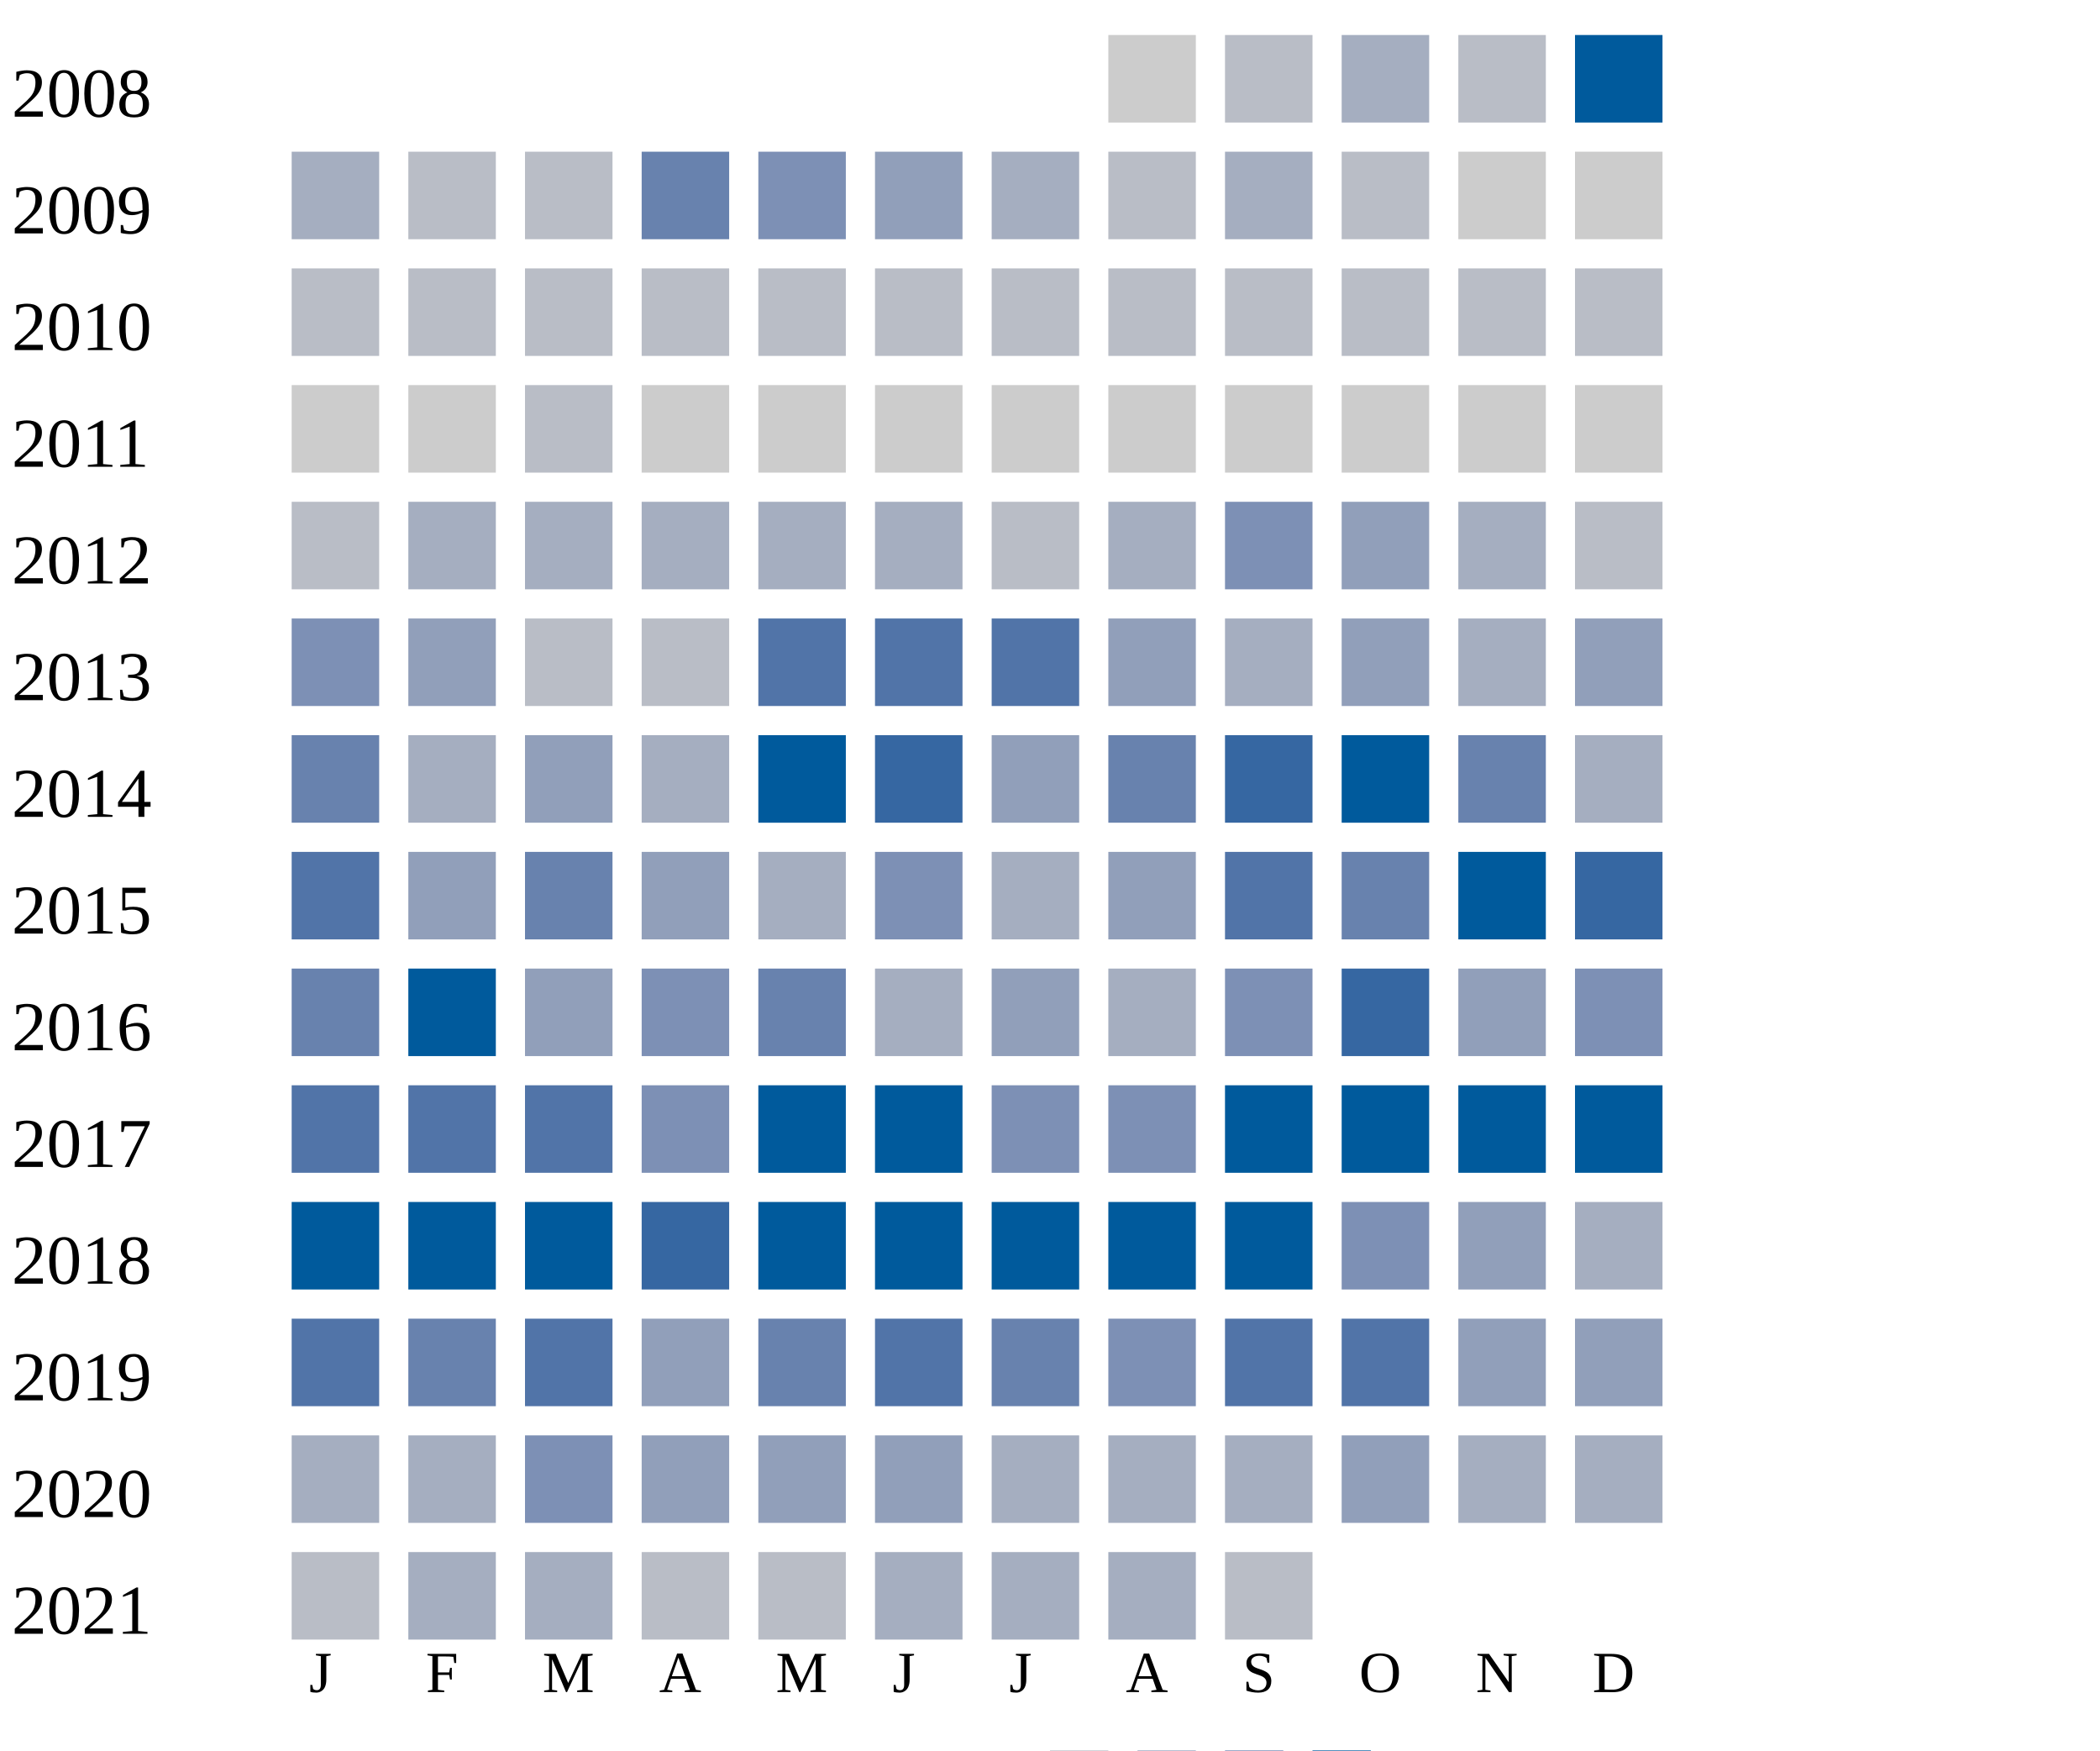
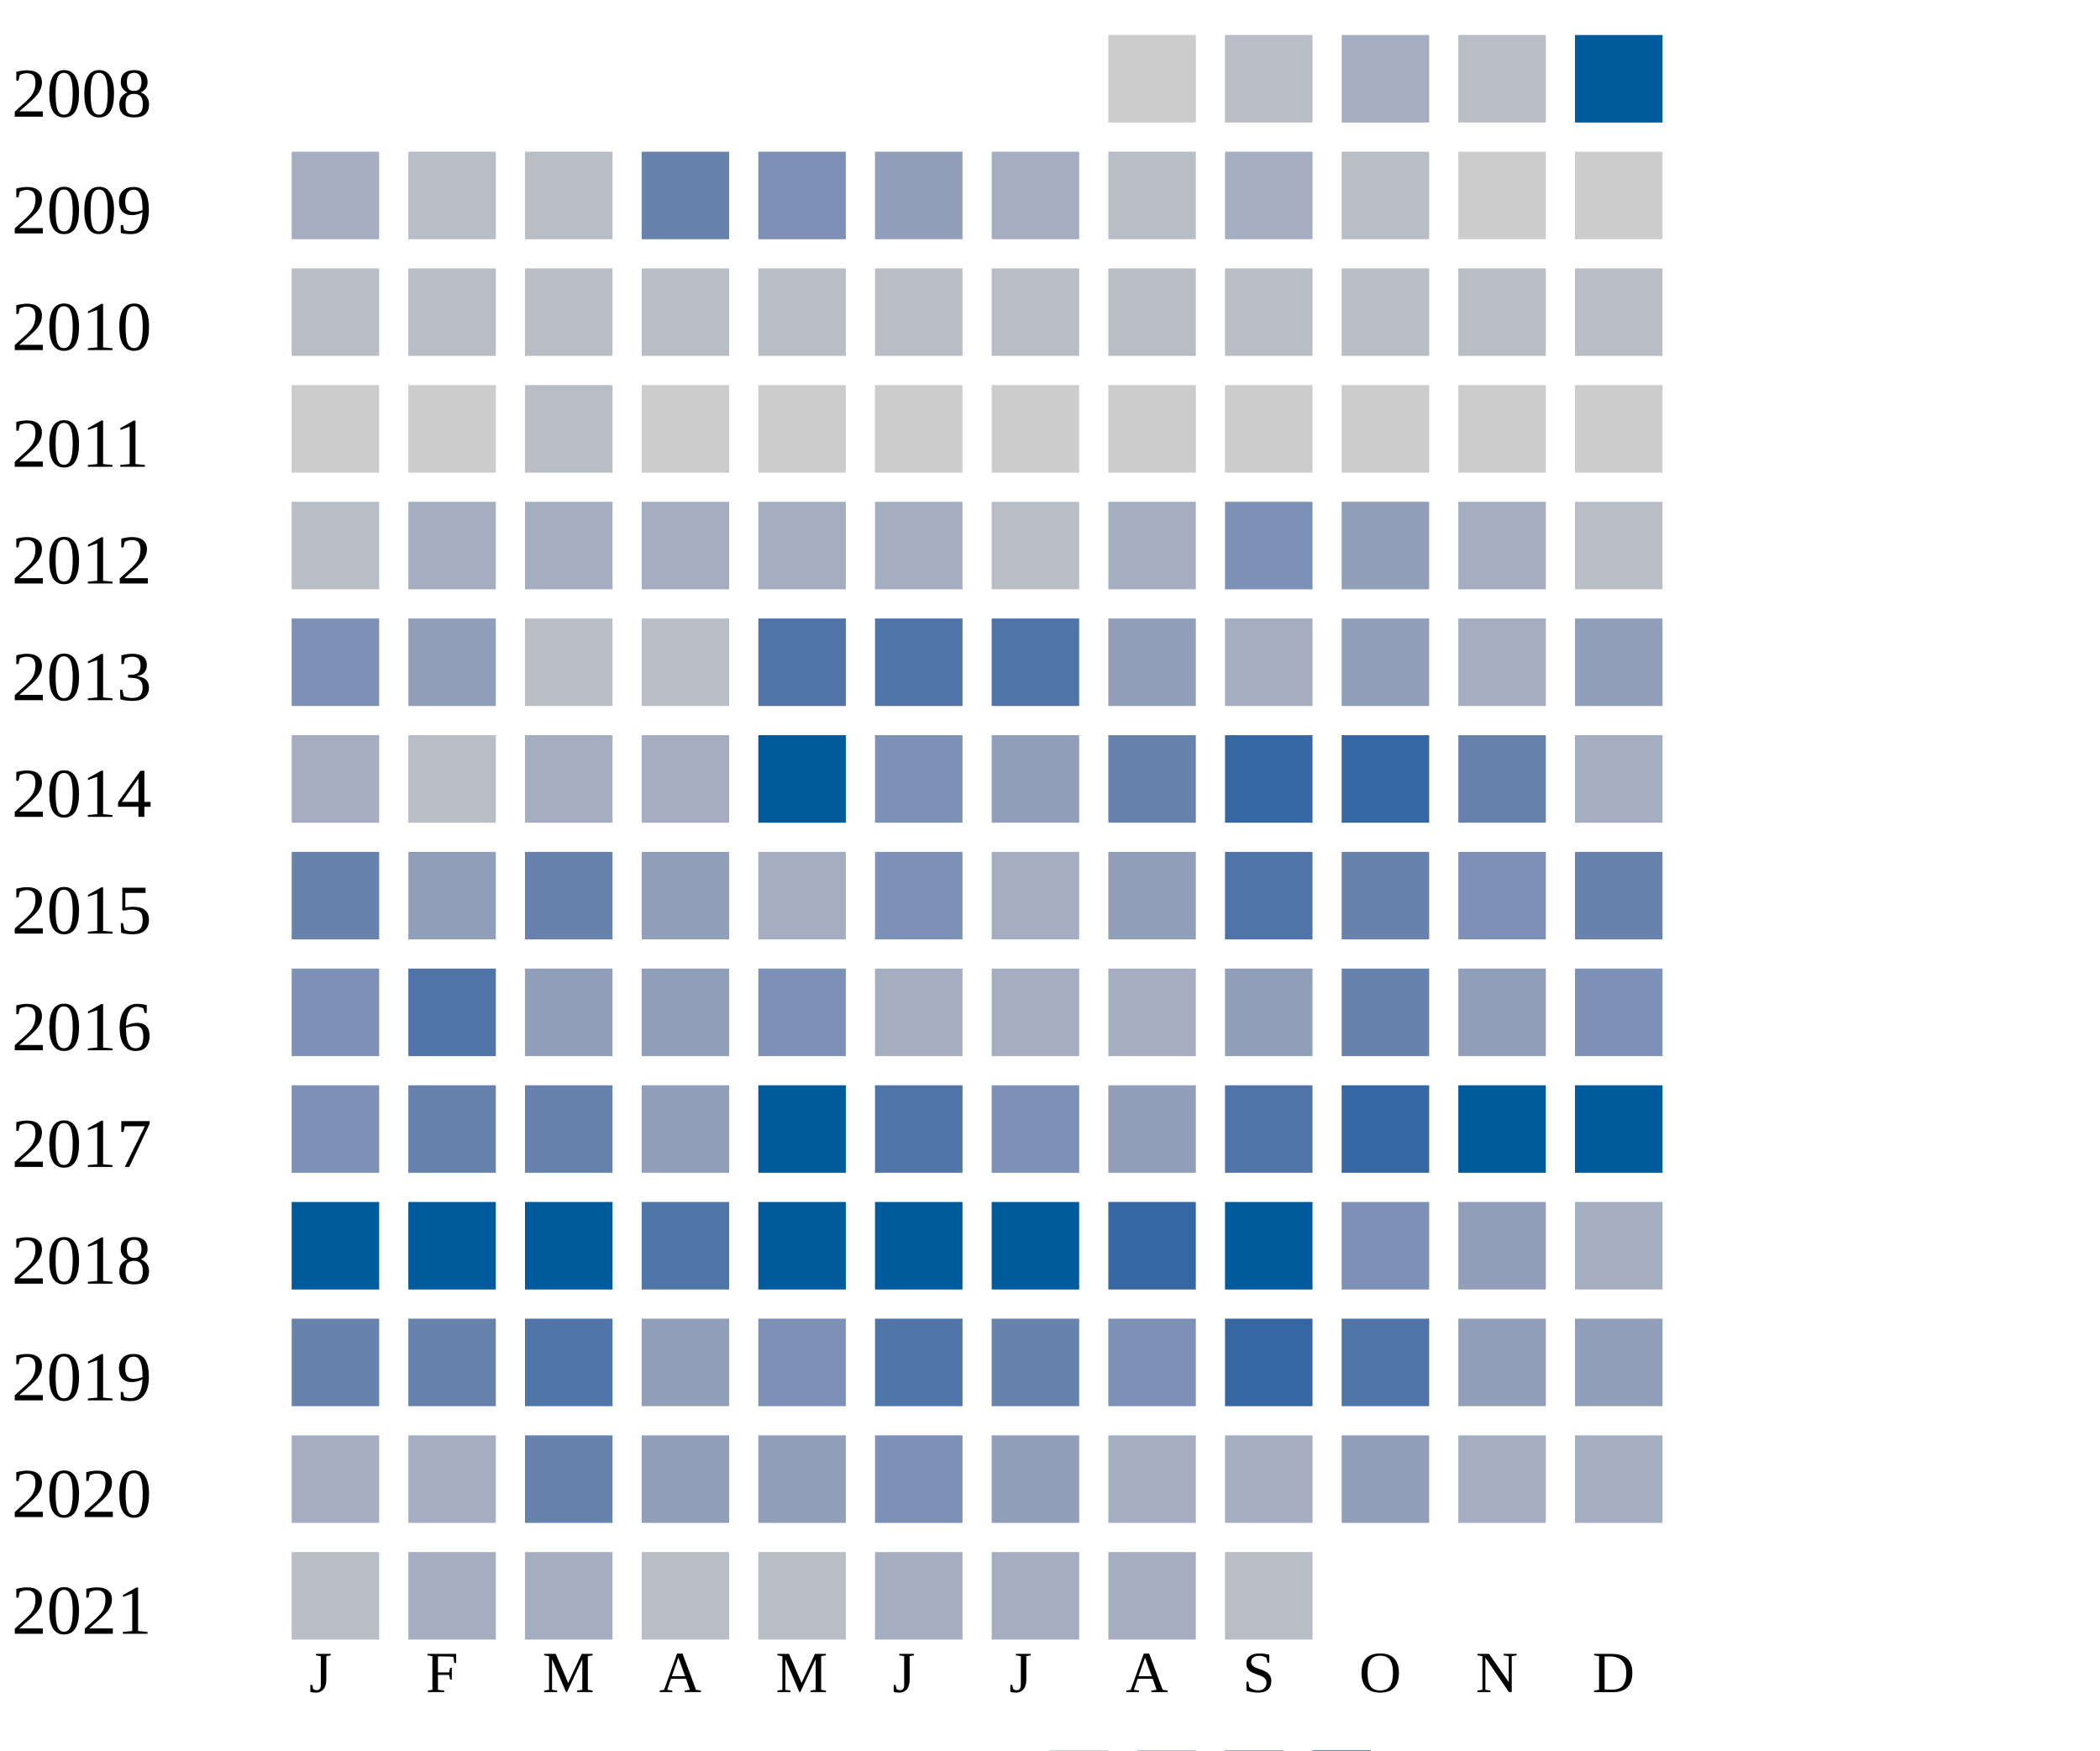
<svg xmlns="http://www.w3.org/2000/svg" width="360" height="300">
  <g transform="translate(0 0)">
    <text x="2" y="20">2008</text>
    <rect x="190" y="6" width="15" height="15" fill="#cccccc" />
    <rect x="210" y="6" width="15" height="15" fill="#b9bdc6" />
    <rect x="230" y="6" width="15" height="15" fill="#a5aec0" />
    <rect x="250" y="6" width="15" height="15" fill="#b9bdc6" />
    <rect x="270" y="6" width="15" height="15" fill="#005a9c" />
  </g>
  <g transform="translate(0 20)">
    <text x="2" y="20">2009</text>
    <rect x="50" y="6" width="15" height="15" fill="#a5aec0" />
    <rect x="70" y="6" width="15" height="15" fill="#b9bdc6" />
    <rect x="90" y="6" width="15" height="15" fill="#b9bdc6" />
    <rect x="110" y="6" width="15" height="15" fill="#6882ae" />
    <rect x="130" y="6" width="15" height="15" fill="#7d90b5" />
    <rect x="150" y="6" width="15" height="15" fill="#919fba" />
    <rect x="170" y="6" width="15" height="15" fill="#a5aec0" />
    <rect x="190" y="6" width="15" height="15" fill="#b9bdc6" />
    <rect x="210" y="6" width="15" height="15" fill="#a5aec0" />
    <rect x="230" y="6" width="15" height="15" fill="#b9bdc6" />
    <rect x="250" y="6" width="15" height="15" fill="#cccccc" />
    <rect x="270" y="6" width="15" height="15" fill="#cccccc" />
  </g>
  <g transform="translate(0 40)">
    <text x="2" y="20">2010</text>
    <rect x="50" y="6" width="15" height="15" fill="#b9bdc6" />
    <rect x="70" y="6" width="15" height="15" fill="#b9bdc6" />
    <rect x="90" y="6" width="15" height="15" fill="#b9bdc6" />
    <rect x="110" y="6" width="15" height="15" fill="#b9bdc6" />
    <rect x="130" y="6" width="15" height="15" fill="#b9bdc6" />
    <rect x="150" y="6" width="15" height="15" fill="#b9bdc6" />
    <rect x="170" y="6" width="15" height="15" fill="#b9bdc6" />
    <rect x="190" y="6" width="15" height="15" fill="#b9bdc6" />
    <rect x="210" y="6" width="15" height="15" fill="#b9bdc6" />
    <rect x="230" y="6" width="15" height="15" fill="#b9bdc6" />
    <rect x="250" y="6" width="15" height="15" fill="#b9bdc6" />
    <rect x="270" y="6" width="15" height="15" fill="#b9bdc6" />
  </g>
  <g transform="translate(0 60)">
    <text x="2" y="20">2011</text>
    <rect x="50" y="6" width="15" height="15" fill="#cccccc" />
    <rect x="70" y="6" width="15" height="15" fill="#cccccc" />
    <rect x="90" y="6" width="15" height="15" fill="#b9bdc6" />
    <rect x="110" y="6" width="15" height="15" fill="#cccccc" />
    <rect x="130" y="6" width="15" height="15" fill="#cccccc" />
    <rect x="150" y="6" width="15" height="15" fill="#cccccc" />
    <rect x="170" y="6" width="15" height="15" fill="#cccccc" />
    <rect x="190" y="6" width="15" height="15" fill="#cccccc" />
    <rect x="210" y="6" width="15" height="15" fill="#cccccc" />
    <rect x="230" y="6" width="15" height="15" fill="#cccccc" />
    <rect x="250" y="6" width="15" height="15" fill="#cccccc" />
    <rect x="270" y="6" width="15" height="15" fill="#cccccc" />
  </g>
  <g transform="translate(0 80)">
    <text x="2" y="20">2012</text>
    <rect x="50" y="6" width="15" height="15" fill="#b9bdc6" />
    <rect x="70" y="6" width="15" height="15" fill="#a5aec0" />
    <rect x="90" y="6" width="15" height="15" fill="#a5aec0" />
    <rect x="110" y="6" width="15" height="15" fill="#a5aec0" />
    <rect x="130" y="6" width="15" height="15" fill="#a5aec0" />
    <rect x="150" y="6" width="15" height="15" fill="#a5aec0" />
    <rect x="170" y="6" width="15" height="15" fill="#b9bdc6" />
    <rect x="190" y="6" width="15" height="15" fill="#a5aec0" />
    <rect x="210" y="6" width="15" height="15" fill="#7d90b5" />
    <rect x="230" y="6" width="15" height="15" fill="#919fba" />
    <rect x="250" y="6" width="15" height="15" fill="#a5aec0" />
    <rect x="270" y="6" width="15" height="15" fill="#b9bdc6" />
  </g>
  <g transform="translate(0 100)">
    <text x="2" y="20">2013</text>
    <rect x="50" y="6" width="15" height="15" fill="#7d90b5" />
    <rect x="70" y="6" width="15" height="15" fill="#919fba" />
    <rect x="90" y="6" width="15" height="15" fill="#b9bdc6" />
    <rect x="110" y="6" width="15" height="15" fill="#b9bdc6" />
    <rect x="130" y="6" width="15" height="15" fill="#5174a8" />
    <rect x="150" y="6" width="15" height="15" fill="#5174a8" />
    <rect x="170" y="6" width="15" height="15" fill="#5174a8" />
    <rect x="190" y="6" width="15" height="15" fill="#919fba" />
    <rect x="210" y="6" width="15" height="15" fill="#a5aec0" />
    <rect x="230" y="6" width="15" height="15" fill="#919fba" />
    <rect x="250" y="6" width="15" height="15" fill="#a5aec0" />
    <rect x="270" y="6" width="15" height="15" fill="#919fba" />
  </g>
  <g transform="translate(0 120)">
    <text x="2" y="20">2014</text>
-     <rect x="50" y="6" width="15" height="15" fill="#6882ae" />
-     <rect x="70" y="6" width="15" height="15" fill="#a5aec0" />
-     <rect x="90" y="6" width="15" height="15" fill="#919fba" />
+     <rect x="50" y="6" width="15" height="15" fill="#a5aec0" />
+     <rect x="70" y="6" width="15" height="15" fill="#b9bdc6" />
+     <rect x="90" y="6" width="15" height="15" fill="#a5aec0" />
    <rect x="110" y="6" width="15" height="15" fill="#a5aec0" />
    <rect x="130" y="6" width="15" height="15" fill="#005a9c" />
-     <rect x="150" y="6" width="15" height="15" fill="#3667a2" />
+     <rect x="150" y="6" width="15" height="15" fill="#7d90b5" />
    <rect x="170" y="6" width="15" height="15" fill="#919fba" />
    <rect x="190" y="6" width="15" height="15" fill="#6882ae" />
    <rect x="210" y="6" width="15" height="15" fill="#3667a2" />
-     <rect x="230" y="6" width="15" height="15" fill="#005a9c" />
+     <rect x="230" y="6" width="15" height="15" fill="#3667a2" />
    <rect x="250" y="6" width="15" height="15" fill="#6882ae" />
    <rect x="270" y="6" width="15" height="15" fill="#a5aec0" />
  </g>
  <g transform="translate(0 140)">
    <text x="2" y="20">2015</text>
-     <rect x="50" y="6" width="15" height="15" fill="#5174a8" />
+     <rect x="50" y="6" width="15" height="15" fill="#6882ae" />
    <rect x="70" y="6" width="15" height="15" fill="#919fba" />
    <rect x="90" y="6" width="15" height="15" fill="#6882ae" />
    <rect x="110" y="6" width="15" height="15" fill="#919fba" />
    <rect x="130" y="6" width="15" height="15" fill="#a5aec0" />
    <rect x="150" y="6" width="15" height="15" fill="#7d90b5" />
    <rect x="170" y="6" width="15" height="15" fill="#a5aec0" />
    <rect x="190" y="6" width="15" height="15" fill="#919fba" />
    <rect x="210" y="6" width="15" height="15" fill="#5174a8" />
    <rect x="230" y="6" width="15" height="15" fill="#6882ae" />
-     <rect x="250" y="6" width="15" height="15" fill="#005a9c" />
-     <rect x="270" y="6" width="15" height="15" fill="#3667a2" />
+     <rect x="250" y="6" width="15" height="15" fill="#7d90b5" />
+     <rect x="270" y="6" width="15" height="15" fill="#6882ae" />
  </g>
  <g transform="translate(0 160)">
    <text x="2" y="20">2016</text>
-     <rect x="50" y="6" width="15" height="15" fill="#6882ae" />
-     <rect x="70" y="6" width="15" height="15" fill="#005a9c" />
+     <rect x="50" y="6" width="15" height="15" fill="#7d90b5" />
+     <rect x="70" y="6" width="15" height="15" fill="#5174a8" />
    <rect x="90" y="6" width="15" height="15" fill="#919fba" />
-     <rect x="110" y="6" width="15" height="15" fill="#7d90b5" />
-     <rect x="130" y="6" width="15" height="15" fill="#6882ae" />
+     <rect x="110" y="6" width="15" height="15" fill="#919fba" />
+     <rect x="130" y="6" width="15" height="15" fill="#7d90b5" />
    <rect x="150" y="6" width="15" height="15" fill="#a5aec0" />
-     <rect x="170" y="6" width="15" height="15" fill="#919fba" />
-     <rect x="190" y="6" width="15" height="15" fill="#a5aec0" />
-     <rect x="210" y="6" width="15" height="15" fill="#7d90b5" />
-     <rect x="230" y="6" width="15" height="15" fill="#3667a2" />
+     <rect x="170" y="6" width="15" height="15" fill="#a5aec0" />
+     <rect x="190" y="6" width="15" height="15" fill="#a5aec0" />
+     <rect x="210" y="6" width="15" height="15" fill="#919fba" />
+     <rect x="230" y="6" width="15" height="15" fill="#6882ae" />
    <rect x="250" y="6" width="15" height="15" fill="#919fba" />
    <rect x="270" y="6" width="15" height="15" fill="#7d90b5" />
  </g>
  <g transform="translate(0 180)">
    <text x="2" y="20">2017</text>
-     <rect x="50" y="6" width="15" height="15" fill="#5174a8" />
-     <rect x="70" y="6" width="15" height="15" fill="#5174a8" />
-     <rect x="90" y="6" width="15" height="15" fill="#5174a8" />
-     <rect x="110" y="6" width="15" height="15" fill="#7d90b5" />
+     <rect x="50" y="6" width="15" height="15" fill="#7d90b5" />
+     <rect x="70" y="6" width="15" height="15" fill="#6882ae" />
+     <rect x="90" y="6" width="15" height="15" fill="#6882ae" />
+     <rect x="110" y="6" width="15" height="15" fill="#919fba" />
    <rect x="130" y="6" width="15" height="15" fill="#005a9c" />
-     <rect x="150" y="6" width="15" height="15" fill="#005a9c" />
+     <rect x="150" y="6" width="15" height="15" fill="#5174a8" />
    <rect x="170" y="6" width="15" height="15" fill="#7d90b5" />
-     <rect x="190" y="6" width="15" height="15" fill="#7d90b5" />
-     <rect x="210" y="6" width="15" height="15" fill="#005a9c" />
-     <rect x="230" y="6" width="15" height="15" fill="#005a9c" />
+     <rect x="190" y="6" width="15" height="15" fill="#919fba" />
+     <rect x="210" y="6" width="15" height="15" fill="#5174a8" />
+     <rect x="230" y="6" width="15" height="15" fill="#3667a2" />
    <rect x="250" y="6" width="15" height="15" fill="#005a9c" />
    <rect x="270" y="6" width="15" height="15" fill="#005a9c" />
  </g>
  <g transform="translate(0 200)">
    <text x="2" y="20">2018</text>
    <rect x="50" y="6" width="15" height="15" fill="#005a9c" />
    <rect x="70" y="6" width="15" height="15" fill="#005a9c" />
    <rect x="90" y="6" width="15" height="15" fill="#005a9c" />
-     <rect x="110" y="6" width="15" height="15" fill="#3667a2" />
+     <rect x="110" y="6" width="15" height="15" fill="#5174a8" />
    <rect x="130" y="6" width="15" height="15" fill="#005a9c" />
    <rect x="150" y="6" width="15" height="15" fill="#005a9c" />
    <rect x="170" y="6" width="15" height="15" fill="#005a9c" />
-     <rect x="190" y="6" width="15" height="15" fill="#005a9c" />
+     <rect x="190" y="6" width="15" height="15" fill="#3667a2" />
    <rect x="210" y="6" width="15" height="15" fill="#005a9c" />
    <rect x="230" y="6" width="15" height="15" fill="#7d90b5" />
    <rect x="250" y="6" width="15" height="15" fill="#919fba" />
    <rect x="270" y="6" width="15" height="15" fill="#a5aec0" />
  </g>
  <g transform="translate(0 220)">
    <text x="2" y="20">2019</text>
-     <rect x="50" y="6" width="15" height="15" fill="#5174a8" />
+     <rect x="50" y="6" width="15" height="15" fill="#6882ae" />
    <rect x="70" y="6" width="15" height="15" fill="#6882ae" />
    <rect x="90" y="6" width="15" height="15" fill="#5174a8" />
    <rect x="110" y="6" width="15" height="15" fill="#919fba" />
-     <rect x="130" y="6" width="15" height="15" fill="#6882ae" />
+     <rect x="130" y="6" width="15" height="15" fill="#7d90b5" />
    <rect x="150" y="6" width="15" height="15" fill="#5174a8" />
    <rect x="170" y="6" width="15" height="15" fill="#6882ae" />
    <rect x="190" y="6" width="15" height="15" fill="#7d90b5" />
-     <rect x="210" y="6" width="15" height="15" fill="#5174a8" />
+     <rect x="210" y="6" width="15" height="15" fill="#3667a2" />
    <rect x="230" y="6" width="15" height="15" fill="#5174a8" />
    <rect x="250" y="6" width="15" height="15" fill="#919fba" />
    <rect x="270" y="6" width="15" height="15" fill="#919fba" />
  </g>
  <g transform="translate(0 240)">
    <text x="2" y="20">2020</text>
    <rect x="50" y="6" width="15" height="15" fill="#a5aec0" />
    <rect x="70" y="6" width="15" height="15" fill="#a5aec0" />
-     <rect x="90" y="6" width="15" height="15" fill="#7d90b5" />
+     <rect x="90" y="6" width="15" height="15" fill="#6882ae" />
    <rect x="110" y="6" width="15" height="15" fill="#919fba" />
    <rect x="130" y="6" width="15" height="15" fill="#919fba" />
-     <rect x="150" y="6" width="15" height="15" fill="#919fba" />
-     <rect x="170" y="6" width="15" height="15" fill="#a5aec0" />
+     <rect x="150" y="6" width="15" height="15" fill="#7d90b5" />
+     <rect x="170" y="6" width="15" height="15" fill="#919fba" />
    <rect x="190" y="6" width="15" height="15" fill="#a5aec0" />
    <rect x="210" y="6" width="15" height="15" fill="#a5aec0" />
    <rect x="230" y="6" width="15" height="15" fill="#919fba" />
    <rect x="250" y="6" width="15" height="15" fill="#a5aec0" />
    <rect x="270" y="6" width="15" height="15" fill="#a5aec0" />
  </g>
  <g transform="translate(0 260)">
    <text x="2" y="20">2021</text>
    <rect x="50" y="6" width="15" height="15" fill="#b9bdc6" />
    <rect x="70" y="6" width="15" height="15" fill="#a5aec0" />
    <rect x="90" y="6" width="15" height="15" fill="#a5aec0" />
    <rect x="110" y="6" width="15" height="15" fill="#b9bdc6" />
    <rect x="130" y="6" width="15" height="15" fill="#b9bdc6" />
    <rect x="150" y="6" width="15" height="15" fill="#a5aec0" />
    <rect x="170" y="6" width="15" height="15" fill="#a5aec0" />
    <rect x="190" y="6" width="15" height="15" fill="#a5aec0" />
    <rect x="210" y="6" width="15" height="15" fill="#b9bdc6" />
  </g>
  <text style="font-size: 10px; text-align: center" x="53" y="290">J</text>
  <text style="font-size: 10px; text-align: center" x="73" y="290">F</text>
  <text style="font-size: 10px; text-align: center" x="93" y="290">M</text>
  <text style="font-size: 10px; text-align: center" x="113" y="290">A</text>
  <text style="font-size: 10px; text-align: center" x="133" y="290">M</text>
  <text style="font-size: 10px; text-align: center" x="153" y="290">J</text>
  <text style="font-size: 10px; text-align: center" x="173" y="290">J</text>
  <text style="font-size: 10px; text-align: center" x="193" y="290">A</text>
  <text style="font-size: 10px; text-align: center" x="213" y="290">S</text>
  <text style="font-size: 10px; text-align: center" x="233" y="290">O</text>
  <text style="font-size: 10px; text-align: center" x="253" y="290">N</text>
  <text style="font-size: 10px; text-align: center" x="273" y="290">D</text>
  <text style="font-size: 10px;" x="155" y="309">Less</text>
  <rect fill="#b9bdc6" width="10" height="10" x="180" y="300" />
  <rect fill="#919fba" width="10" height="10" x="195" y="300" />
  <rect fill="#6882ae" width="10" height="10" x="210" y="300" />
  <rect fill="#005a9c" width="10" height="10" x="225" y="300" />
  <text x="240" y="309" style="font-size: 10px;">More</text>
</svg>
